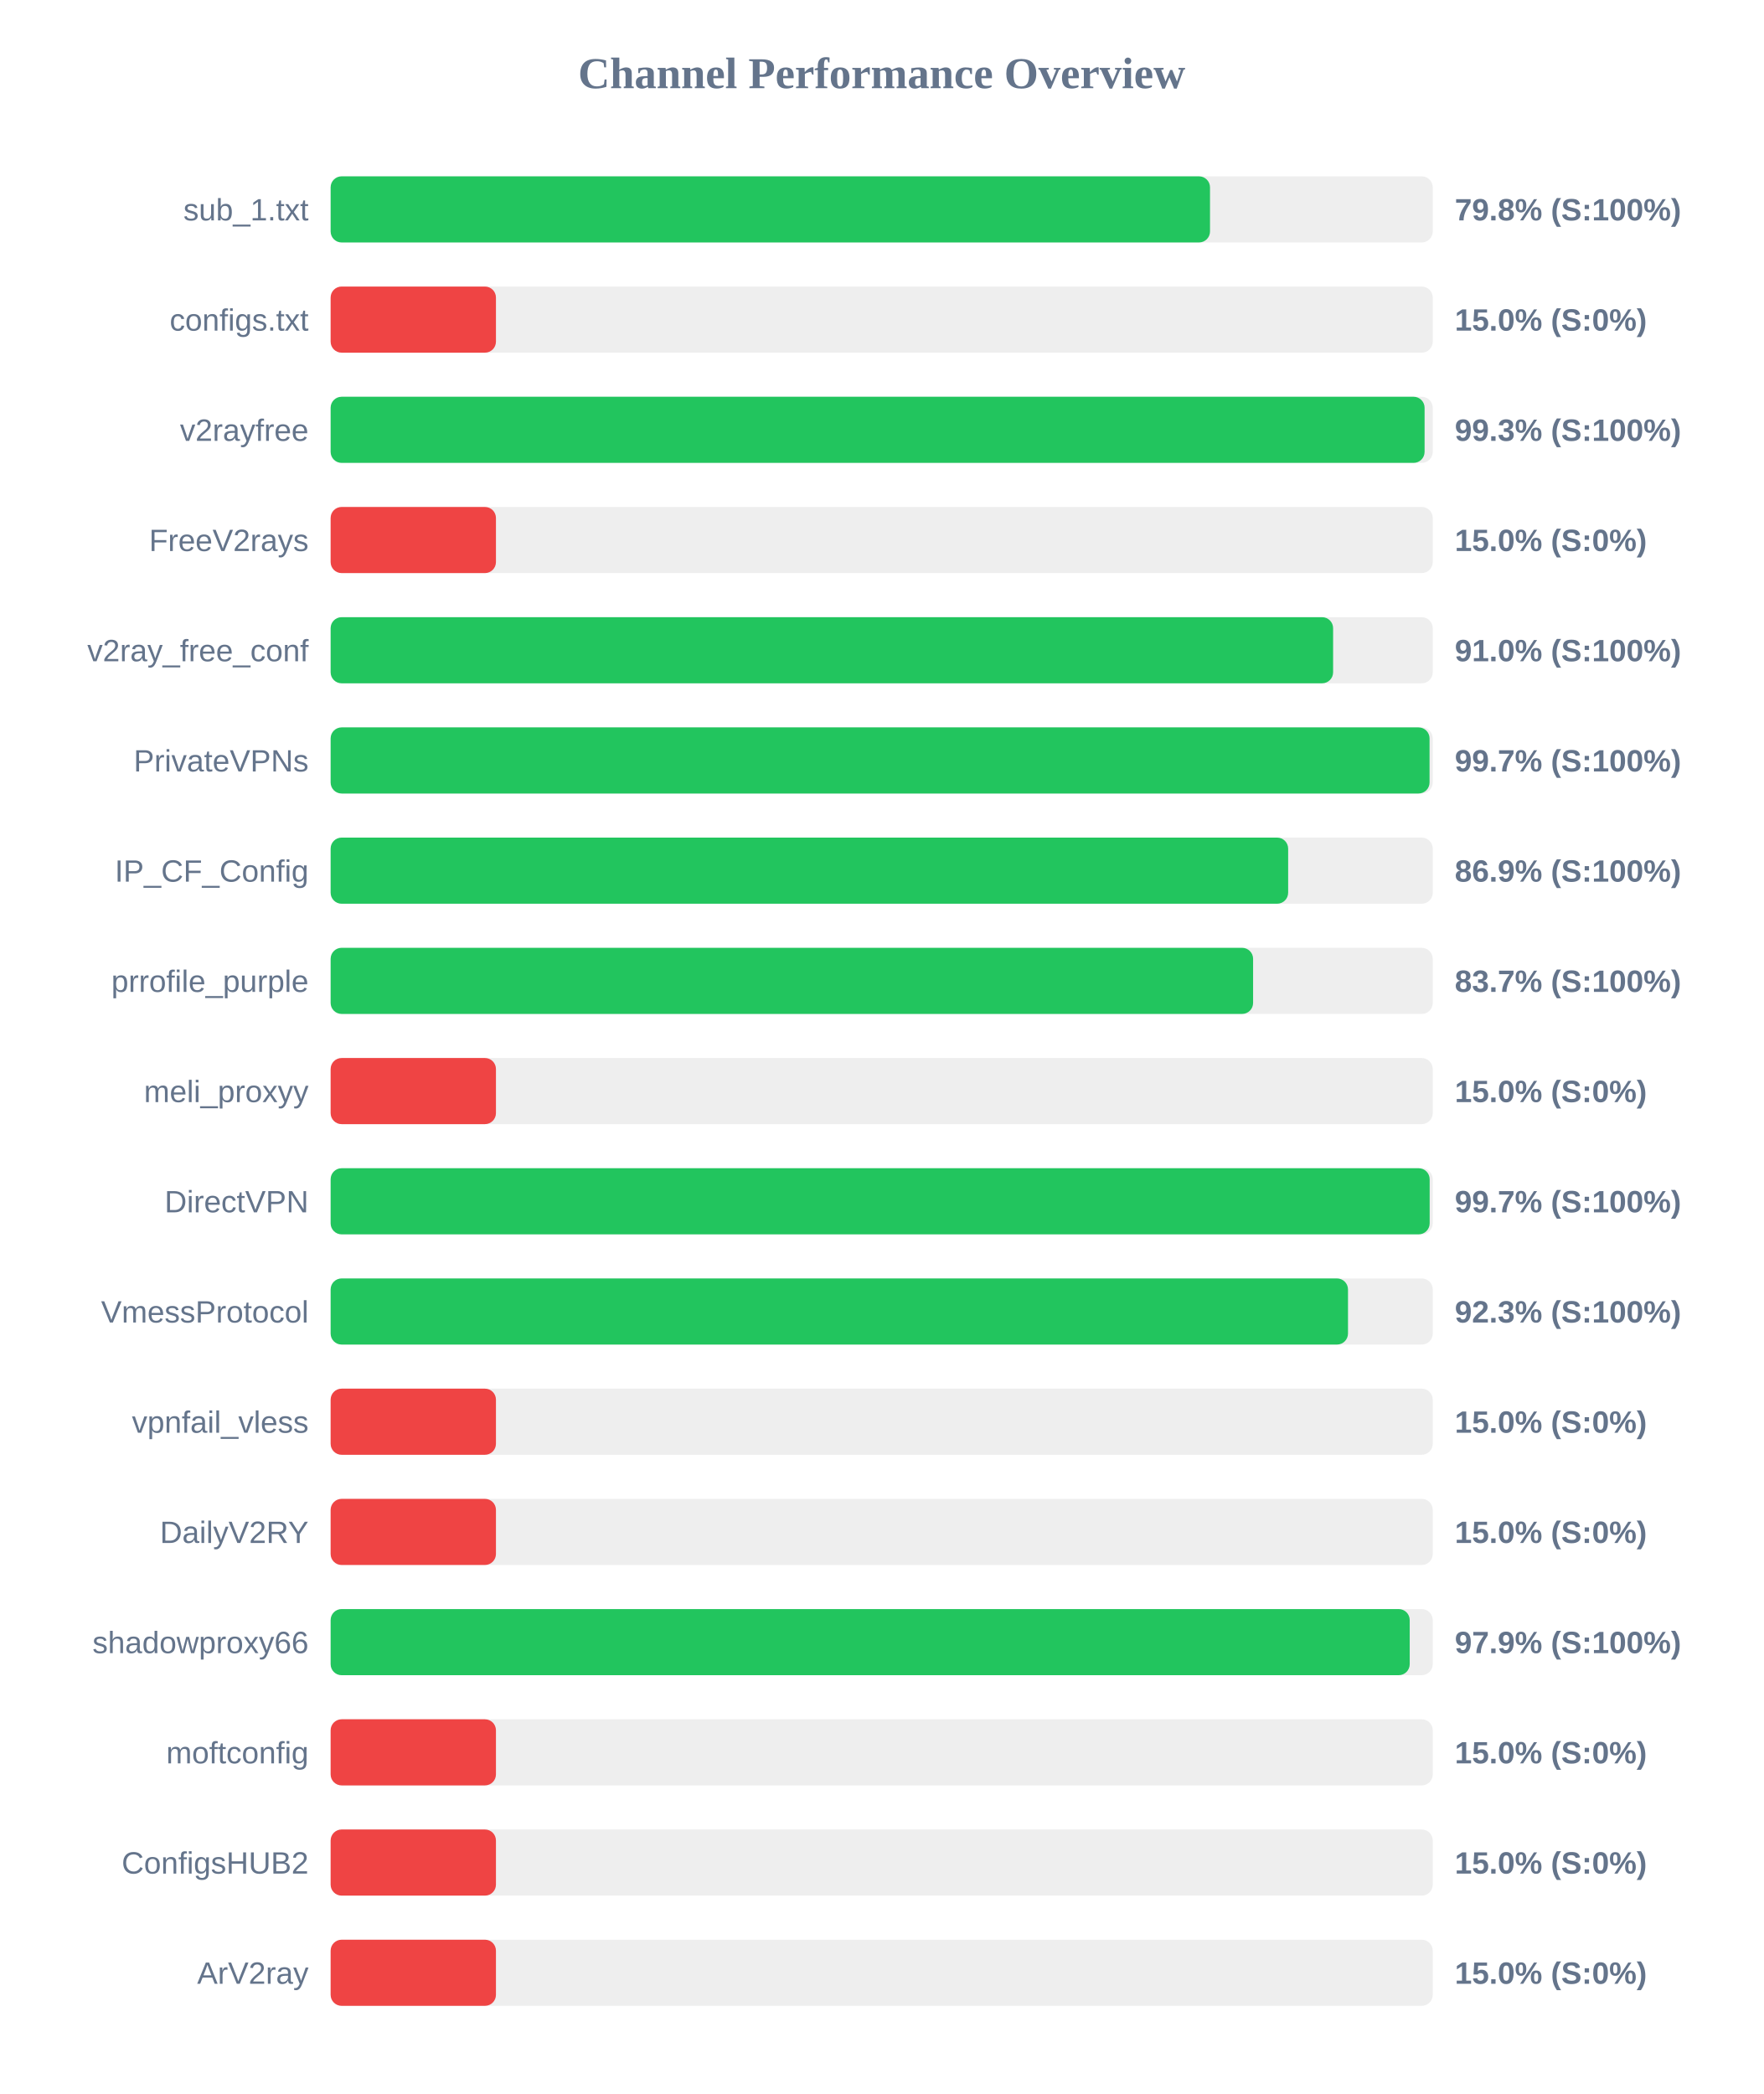
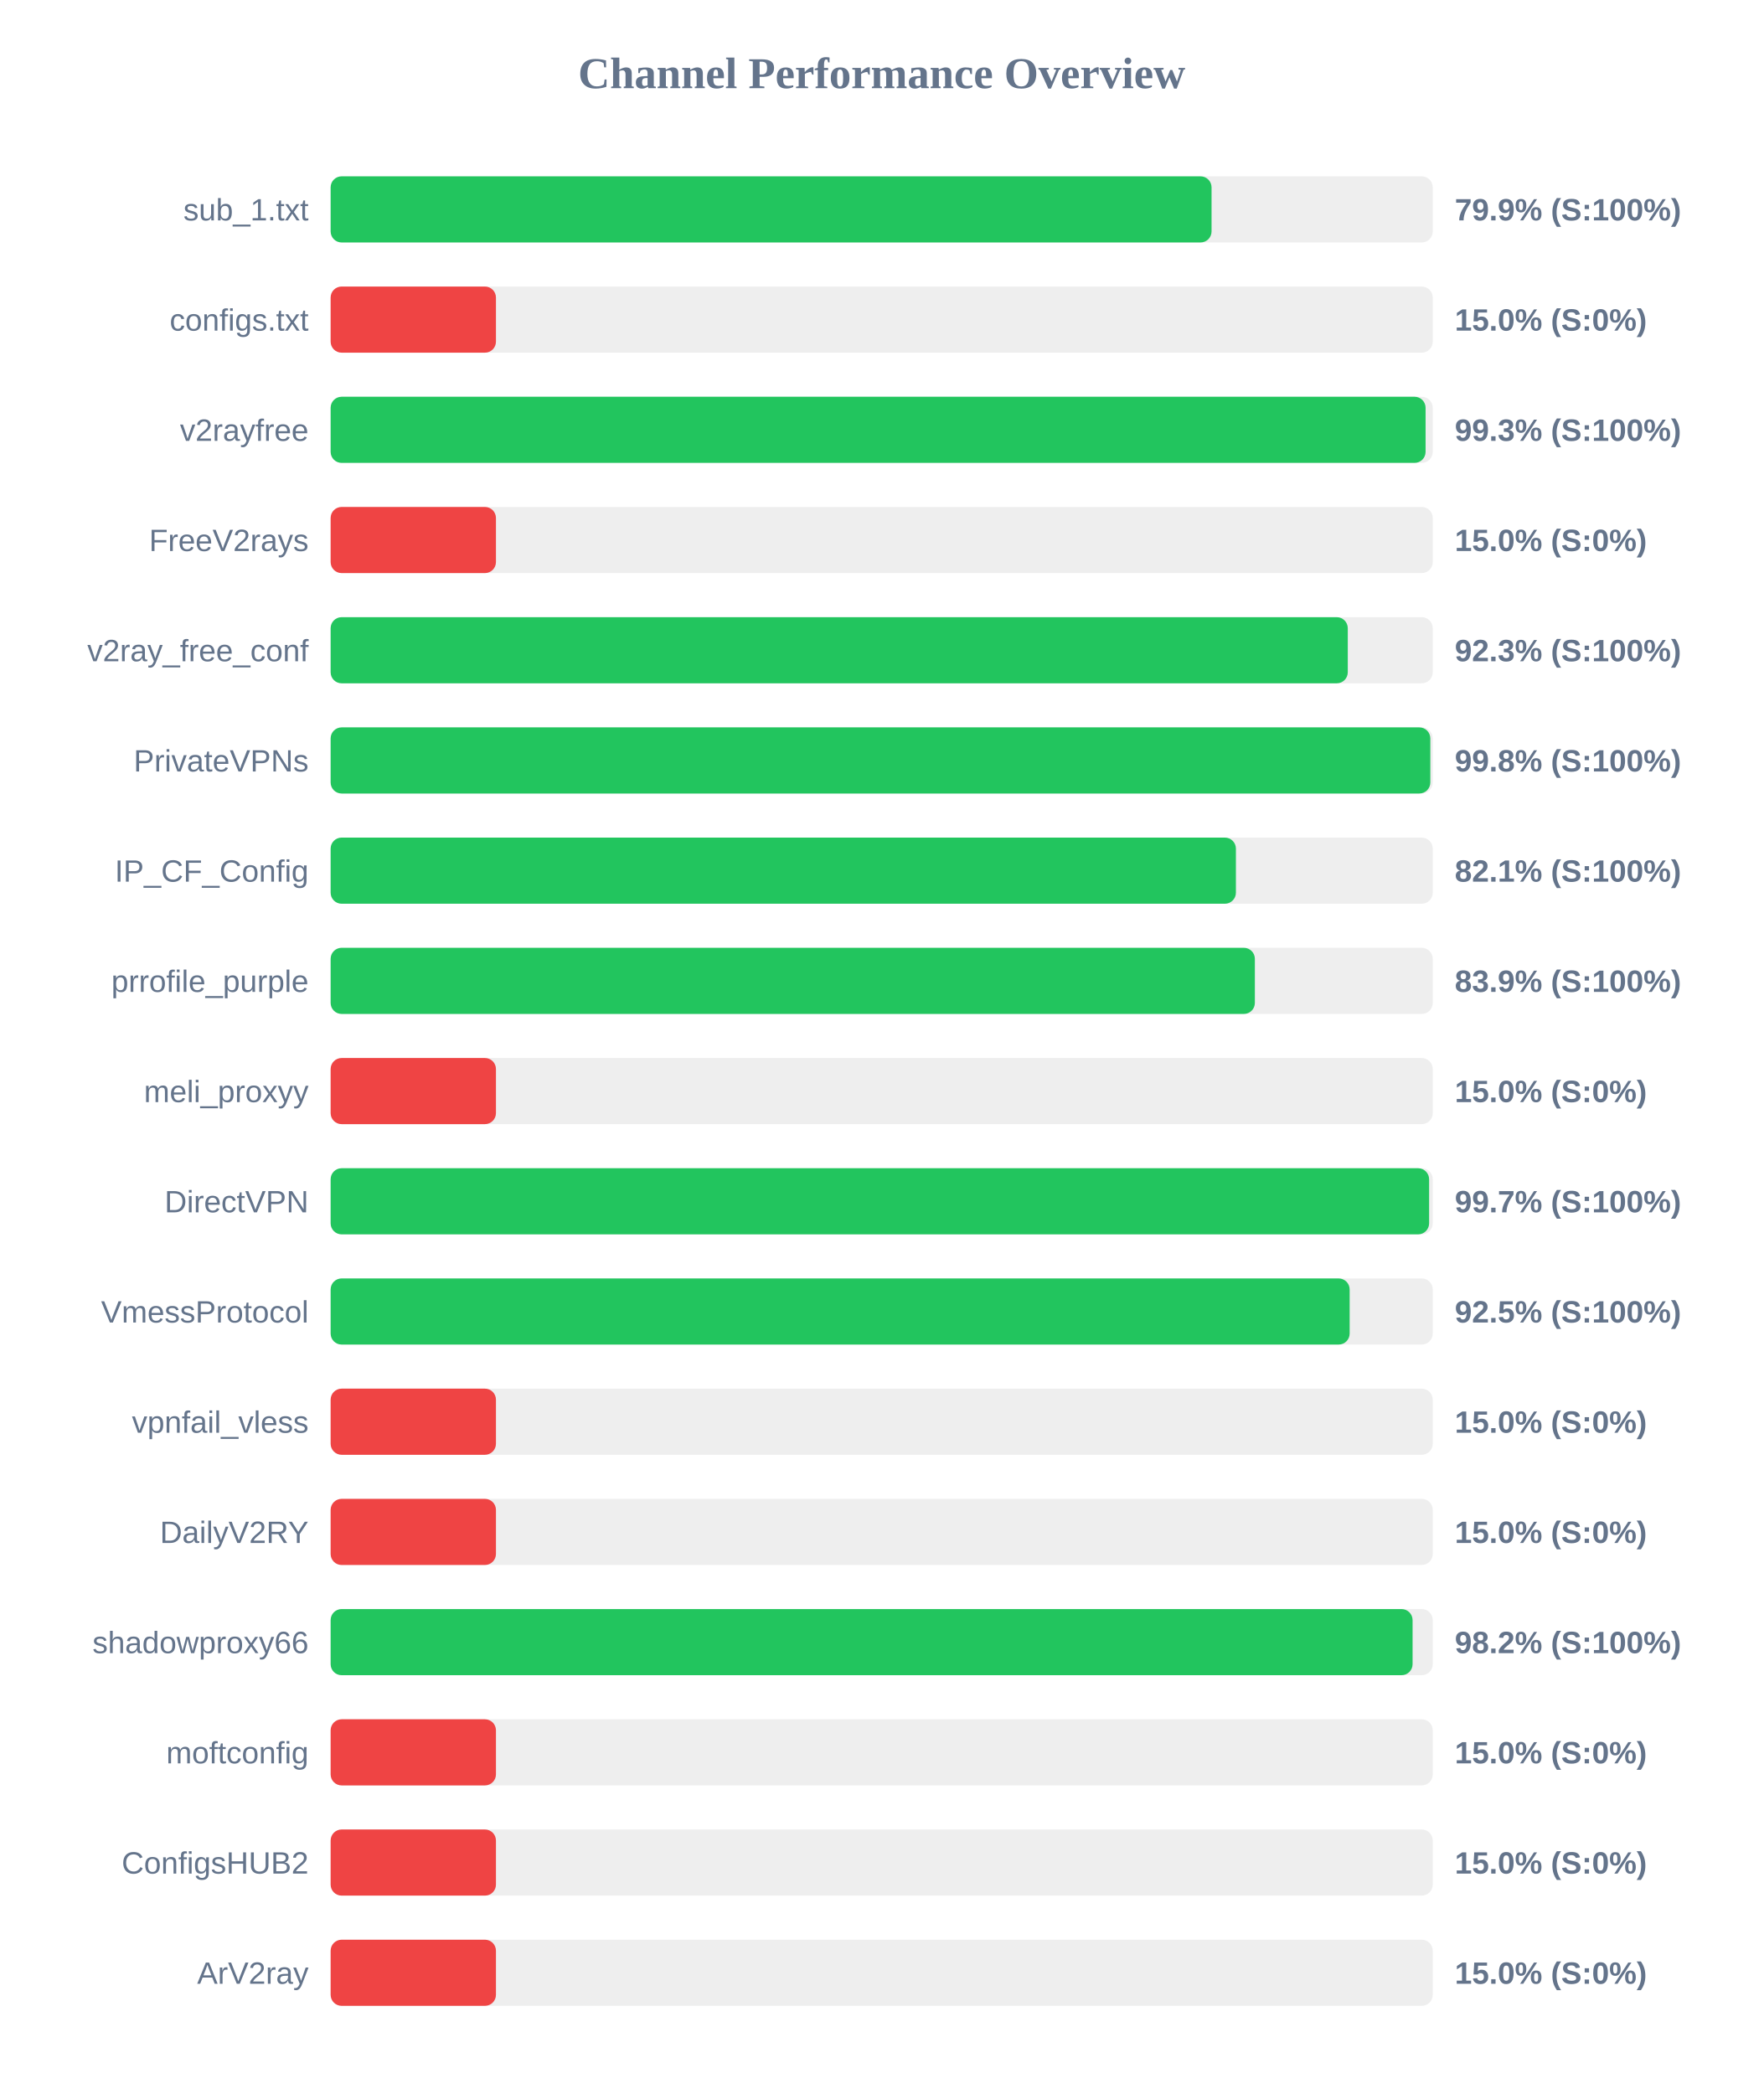
<svg xmlns="http://www.w3.org/2000/svg" width="800" height="950" version="1.1">
  <style>
        .row { font: 14px Arial; fill: #64748b; }
        .score { font: bold 14px Arial; fill: #64748b; }
    </style>
  <text x="400" y="40" text-anchor="middle" font-size="20px" font-weight="bold" fill="#64748b">Channel Performance Overview</text>
  <rect x="150" y="80" width="500" height="30" fill="#eee" rx="5" />
-   <rect x="150" y="80" width="398.95" height="30" fill="#22c55e" rx="5" />
+   <rect x="150" y="80" width="399.65" height="30" fill="#22c55e" rx="5" />
  <text x="140" y="100" text-anchor="end" class="row">sub_1.txt</text>
-   <text x="660" y="100" text-anchor="start" class="score">79.8% (S:100%)</text>
+   <text x="660" y="100" text-anchor="start" class="score">79.9% (S:100%)</text>
  <rect x="150" y="130" width="500" height="30" fill="#eee" rx="5" />
  <rect x="150" y="130" width="75.0" height="30" fill="#ef4444" rx="5" />
  <text x="140" y="150" text-anchor="end" class="row">configs.txt</text>
  <text x="660" y="150" text-anchor="start" class="score">15.0% (S:0%)</text>
  <rect x="150" y="180" width="500" height="30" fill="#eee" rx="5" />
-   <rect x="150" y="180" width="496.3" height="30" fill="#22c55e" rx="5" />
+   <rect x="150" y="180" width="496.75" height="30" fill="#22c55e" rx="5" />
  <text x="140" y="200" text-anchor="end" class="row">v2rayfree</text>
  <text x="660" y="200" text-anchor="start" class="score">99.3% (S:100%)</text>
  <rect x="150" y="230" width="500" height="30" fill="#eee" rx="5" />
  <rect x="150" y="230" width="75.0" height="30" fill="#ef4444" rx="5" />
  <text x="140" y="250" text-anchor="end" class="row">FreeV2rays</text>
  <text x="660" y="250" text-anchor="start" class="score">15.0% (S:0%)</text>
  <rect x="150" y="280" width="500" height="30" fill="#eee" rx="5" />
-   <rect x="150" y="280" width="454.8" height="30" fill="#22c55e" rx="5" />
+   <rect x="150" y="280" width="461.45" height="30" fill="#22c55e" rx="5" />
  <text x="140" y="300" text-anchor="end" class="row">v2ray_free_conf</text>
-   <text x="660" y="300" text-anchor="start" class="score">91.0% (S:100%)</text>
+   <text x="660" y="300" text-anchor="start" class="score">92.3% (S:100%)</text>
  <rect x="150" y="330" width="500" height="30" fill="#eee" rx="5" />
-   <rect x="150" y="330" width="498.55" height="30" fill="#22c55e" rx="5" />
+   <rect x="150" y="330" width="498.9" height="30" fill="#22c55e" rx="5" />
  <text x="140" y="350" text-anchor="end" class="row">PrivateVPNs</text>
-   <text x="660" y="350" text-anchor="start" class="score">99.7% (S:100%)</text>
+   <text x="660" y="350" text-anchor="start" class="score">99.8% (S:100%)</text>
  <rect x="150" y="380" width="500" height="30" fill="#eee" rx="5" />
-   <rect x="150" y="380" width="434.4" height="30" fill="#22c55e" rx="5" />
+   <rect x="150" y="380" width="410.7" height="30" fill="#22c55e" rx="5" />
  <text x="140" y="400" text-anchor="end" class="row">IP_CF_Config</text>
-   <text x="660" y="400" text-anchor="start" class="score">86.9% (S:100%)</text>
+   <text x="660" y="400" text-anchor="start" class="score">82.1% (S:100%)</text>
  <rect x="150" y="430" width="500" height="30" fill="#eee" rx="5" />
-   <rect x="150" y="430" width="418.5" height="30" fill="#22c55e" rx="5" />
+   <rect x="150" y="430" width="419.3" height="30" fill="#22c55e" rx="5" />
  <text x="140" y="450" text-anchor="end" class="row">prrofile_purple</text>
-   <text x="660" y="450" text-anchor="start" class="score">83.7% (S:100%)</text>
+   <text x="660" y="450" text-anchor="start" class="score">83.9% (S:100%)</text>
  <rect x="150" y="480" width="500" height="30" fill="#eee" rx="5" />
  <rect x="150" y="480" width="75.0" height="30" fill="#ef4444" rx="5" />
  <text x="140" y="500" text-anchor="end" class="row">meli_proxyy</text>
  <text x="660" y="500" text-anchor="start" class="score">15.0% (S:0%)</text>
  <rect x="150" y="530" width="500" height="30" fill="#eee" rx="5" />
-   <rect x="150" y="530" width="498.6" height="30" fill="#22c55e" rx="5" />
+   <rect x="150" y="530" width="498.35" height="30" fill="#22c55e" rx="5" />
  <text x="140" y="550" text-anchor="end" class="row">DirectVPN</text>
  <text x="660" y="550" text-anchor="start" class="score">99.7% (S:100%)</text>
  <rect x="150" y="580" width="500" height="30" fill="#eee" rx="5" />
-   <rect x="150" y="580" width="461.55" height="30" fill="#22c55e" rx="5" />
+   <rect x="150" y="580" width="462.3" height="30" fill="#22c55e" rx="5" />
  <text x="140" y="600" text-anchor="end" class="row">VmessProtocol</text>
-   <text x="660" y="600" text-anchor="start" class="score">92.3% (S:100%)</text>
+   <text x="660" y="600" text-anchor="start" class="score">92.5% (S:100%)</text>
  <rect x="150" y="630" width="500" height="30" fill="#eee" rx="5" />
  <rect x="150" y="630" width="75.0" height="30" fill="#ef4444" rx="5" />
  <text x="140" y="650" text-anchor="end" class="row">vpnfail_vless</text>
  <text x="660" y="650" text-anchor="start" class="score">15.0% (S:0%)</text>
  <rect x="150" y="680" width="500" height="30" fill="#eee" rx="5" />
  <rect x="150" y="680" width="75.0" height="30" fill="#ef4444" rx="5" />
  <text x="140" y="700" text-anchor="end" class="row">DailyV2RY</text>
  <text x="660" y="700" text-anchor="start" class="score">15.0% (S:0%)</text>
  <rect x="150" y="730" width="500" height="30" fill="#eee" rx="5" />
-   <rect x="150" y="730" width="489.55" height="30" fill="#22c55e" rx="5" />
+   <rect x="150" y="730" width="490.85" height="30" fill="#22c55e" rx="5" />
  <text x="140" y="750" text-anchor="end" class="row">shadowproxy66</text>
-   <text x="660" y="750" text-anchor="start" class="score">97.9% (S:100%)</text>
+   <text x="660" y="750" text-anchor="start" class="score">98.2% (S:100%)</text>
  <rect x="150" y="780" width="500" height="30" fill="#eee" rx="5" />
  <rect x="150" y="780" width="75.0" height="30" fill="#ef4444" rx="5" />
  <text x="140" y="800" text-anchor="end" class="row">moftconfig</text>
  <text x="660" y="800" text-anchor="start" class="score">15.0% (S:0%)</text>
  <rect x="150" y="830" width="500" height="30" fill="#eee" rx="5" />
  <rect x="150" y="830" width="75.0" height="30" fill="#ef4444" rx="5" />
  <text x="140" y="850" text-anchor="end" class="row">ConfigsHUB2</text>
  <text x="660" y="850" text-anchor="start" class="score">15.0% (S:0%)</text>
  <rect x="150" y="880" width="500" height="30" fill="#eee" rx="5" />
  <rect x="150" y="880" width="75.0" height="30" fill="#ef4444" rx="5" />
  <text x="140" y="900" text-anchor="end" class="row">ArV2ray</text>
  <text x="660" y="900" text-anchor="start" class="score">15.0% (S:0%)</text>
</svg>
